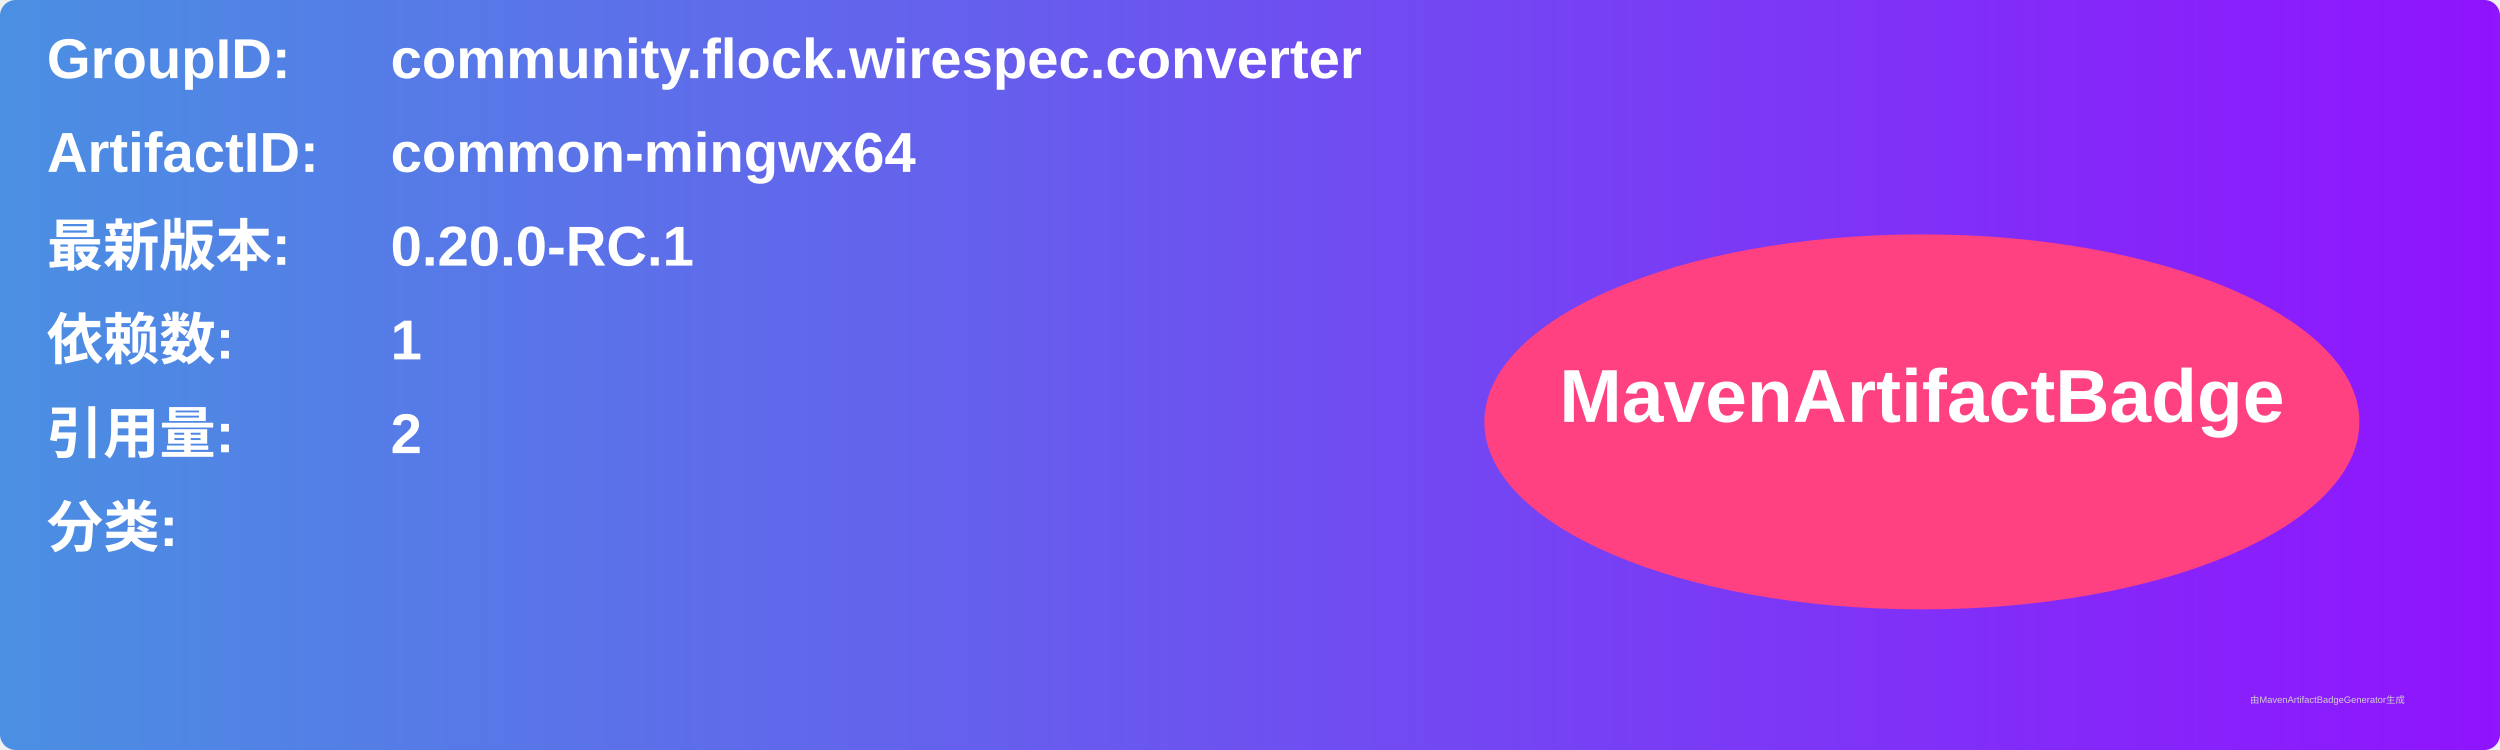
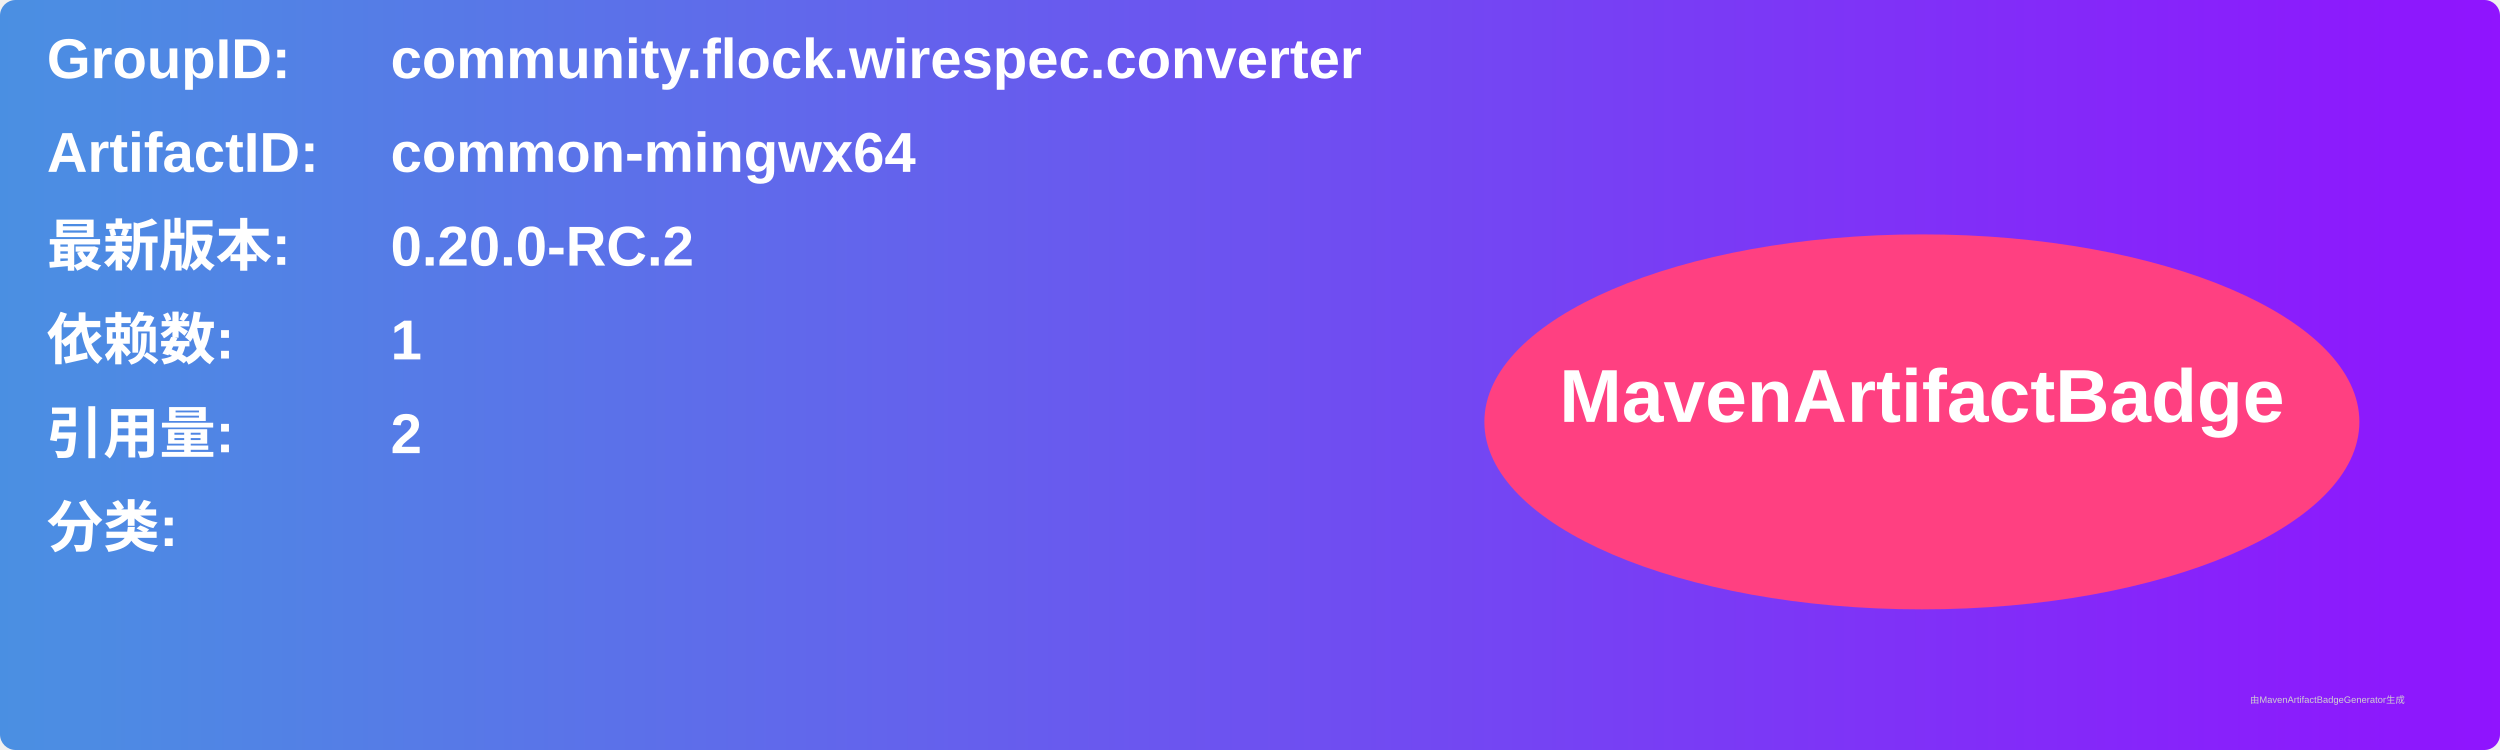
<svg xmlns="http://www.w3.org/2000/svg" width="800" height="240" viewBox="0 0 800 240">
  <linearGradient id="grad" x1="0%" y1="0%" x2="100%" y2="0%">
    <stop offset="0%" stop-color="#4a90e2" />
    <stop offset="100%" stop-color="#9013fe" />
  </linearGradient>
  <rect width="100%" height="100%" rx="5" ry="5" fill="url(#grad)" />
  <g transform="translate(15, 15)">
    <text x="0" y="10" font-family="Arial" font-size="18" fill="white" font-weight="bold" width="260">GroupID:</text>
    <text x="110" y="10" font-family="Arial" font-size="18" fill="white" font-weight="bold" width="460">community.flock.wirespec.converter</text>
    <text x="0" y="40" font-family="Arial" font-size="18" fill="white" font-weight="bold" width="260">ArtifactID:</text>
    <text x="110" y="40" font-family="Arial" font-size="18" fill="white" font-weight="bold" width="460">common-mingwx64</text>
    <text x="0" y="70" font-family="Arial" font-size="18" fill="white" font-weight="bold">最新版本:</text>
    <text x="110" y="70" font-family="Arial" font-size="18" fill="white" font-weight="bold">
-       <tspan font-weight="bold">0.20.0-RC.1</tspan>
+       <tspan font-weight="bold">0.20.0-RC.2</tspan>
    </text>
    <text x="0" y="100" font-family="Arial" font-size="18" fill="white" font-weight="bold">依赖数: </text>
    <text x="110" y="100" font-family="Arial" font-size="18" fill="white">
      <tspan font-weight="bold">1</tspan>
    </text>
    <text x="0" y="130" font-family="Arial" font-size="18" fill="white" font-weight="bold">引用量: </text>
    <text x="110" y="130" font-family="Arial" font-size="18" fill="white">
      <tspan font-weight="bold">2</tspan>
    </text>
    <text x="0" y="160" font-family="Arial" font-size="18" fill="white" font-weight="bold">分类:</text>
    <text x="10" y="190" font-family="Arial" font-size="10" fill="white">
      <tspan font-weight="bold" />
    </text>
    <ellipse cx="600" cy="120" rx="140" ry="60" fill="#ff4081" />
    <text x="600" y="120" text-anchor="middle" font-family="Arial" font-size="24" fill="white" font-weight="bold">MavenArtifactBadge</text>
  </g>
  <text x="720" y="225" font-family="Arial" font-size="3" fill="#d0d0d0">由MavenArtifactBadgeGenerator生成</text>
</svg>
